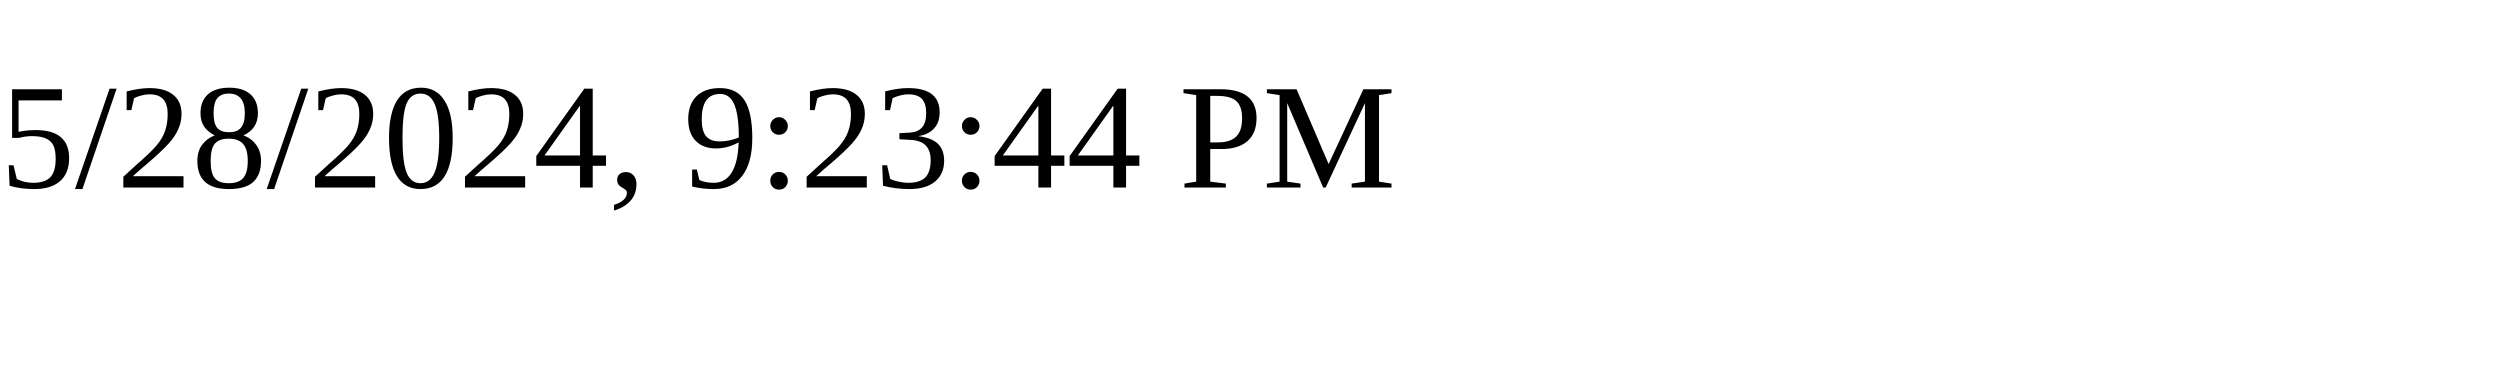
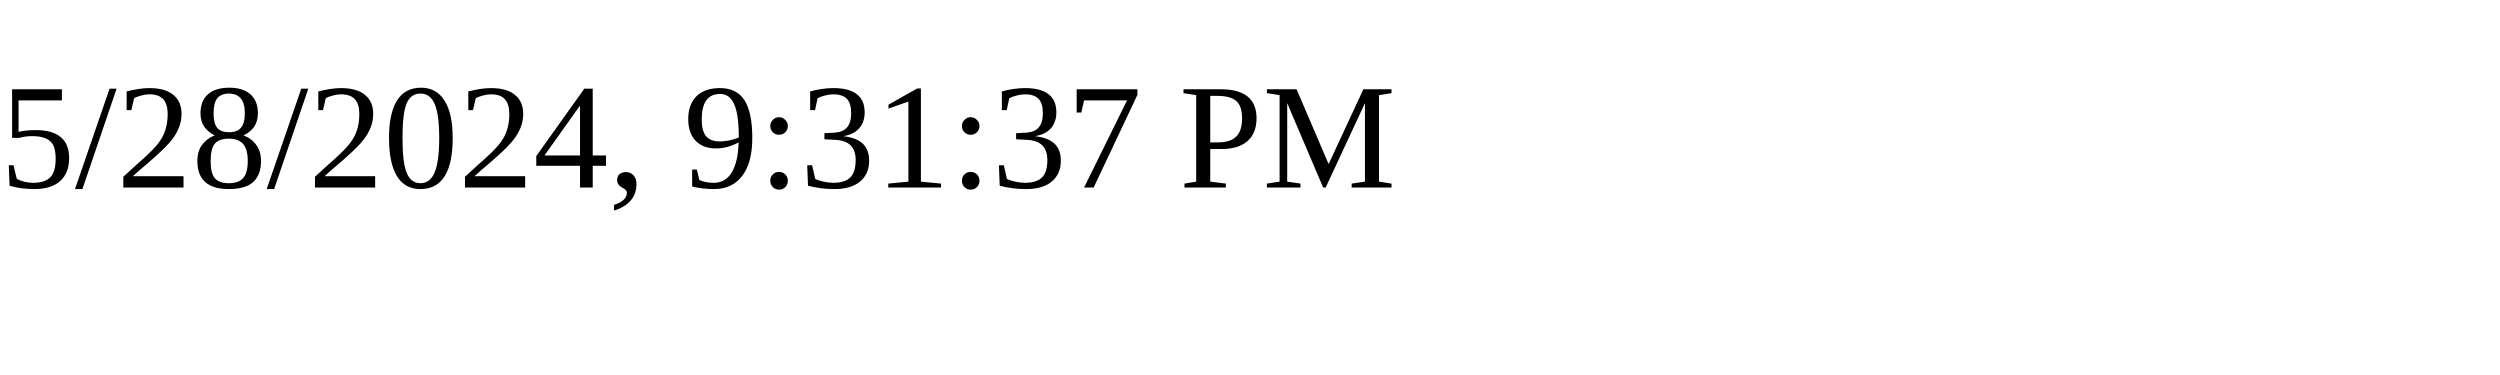
<svg xmlns="http://www.w3.org/2000/svg" height="30" width="200">
-   <text x="0" y="15">5/28/2024, 9:23:44 PM</text>
+   <text x="0" y="15">5/28/2024, 9:31:37 PM</text>
</svg>
